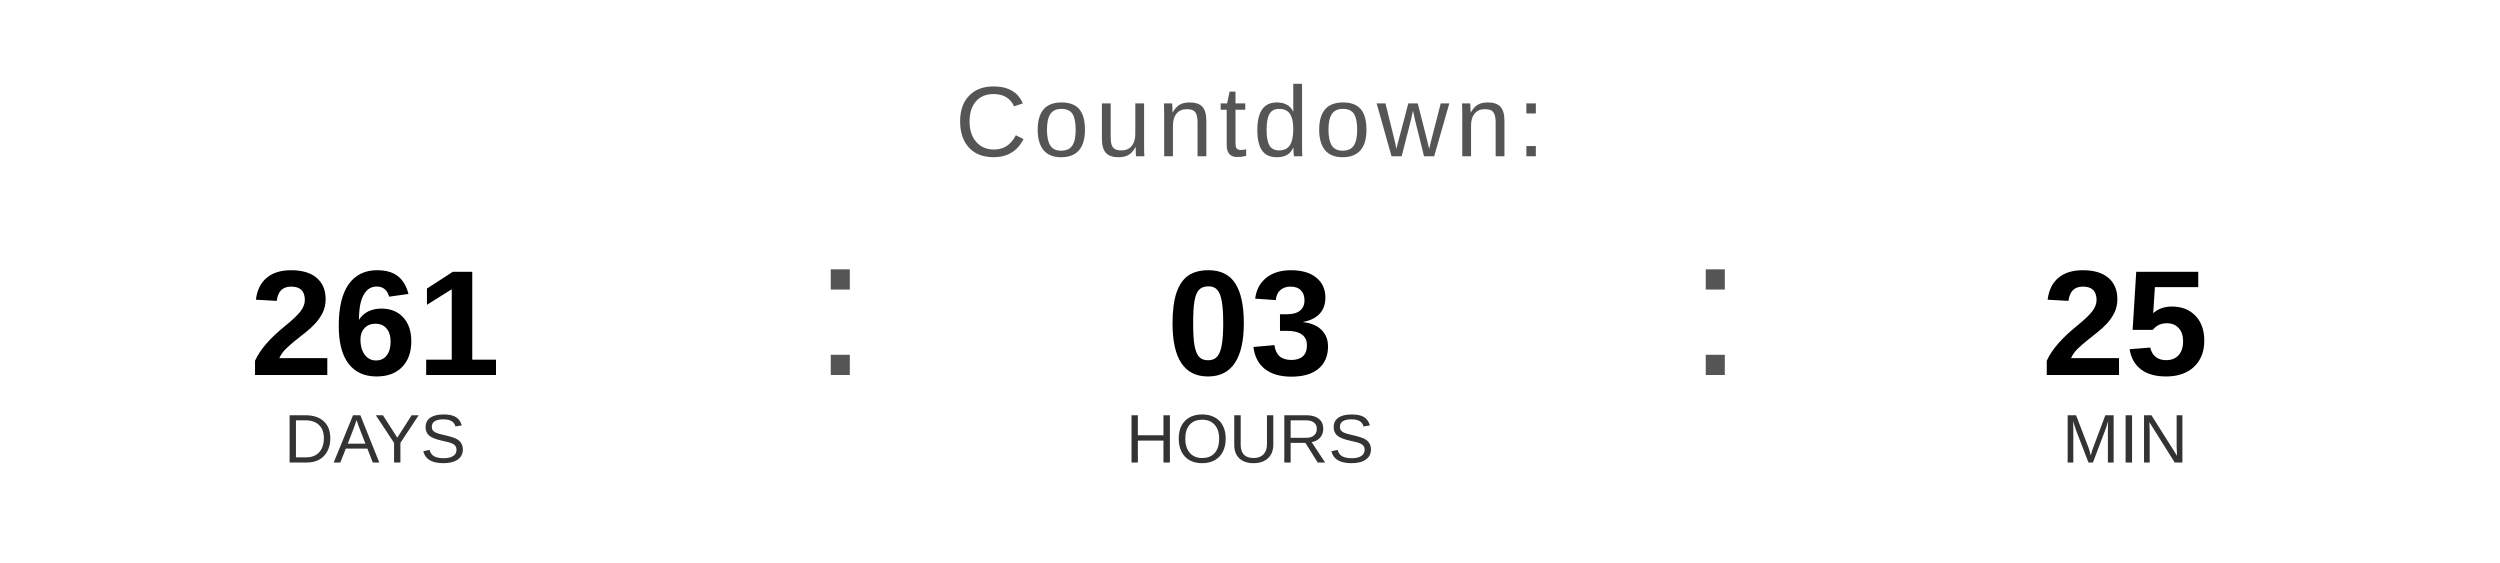
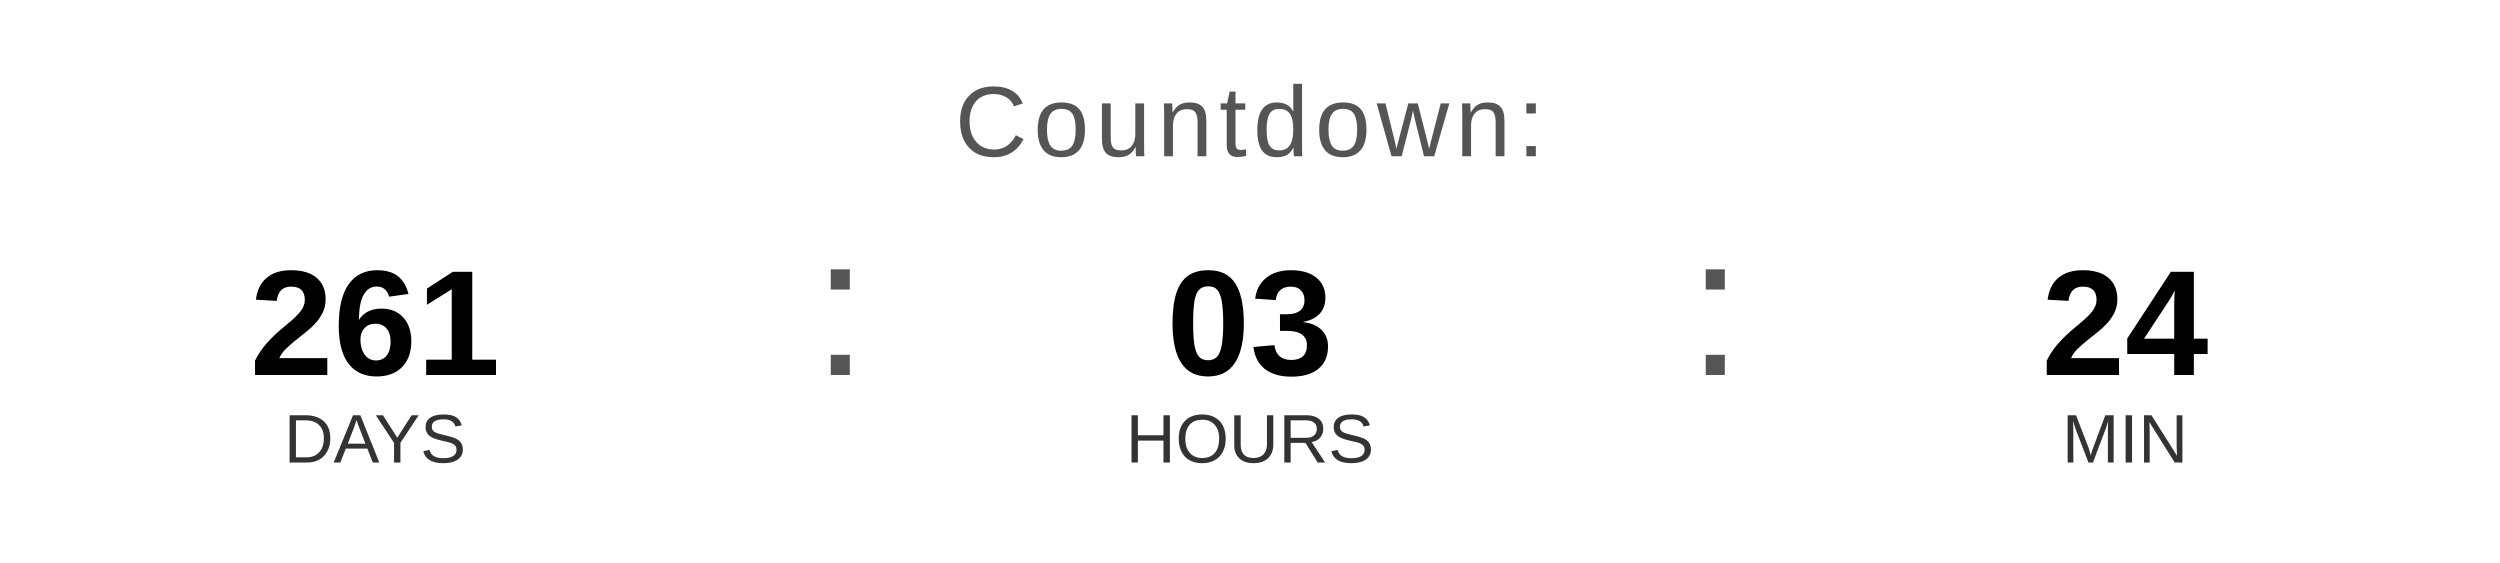
<svg xmlns="http://www.w3.org/2000/svg" width="400" height="90" viewBox="0 0 400 90">
  <text x="200" y="25" font-family="Arial, Helvetica, sans-serif" font-size="16" fill="#555555" text-anchor="middle" letter-spacing="1">
    Countdown:
  </text>
  <text x="60" y="60" font-family="Arial, Helvetica, sans-serif" font-size="24" font-weight="bold" fill="#000000" text-anchor="middle">261</text>
  <text x="60" y="74" font-family="Arial, Helvetica, sans-serif" font-size="11" fill="#333333" text-anchor="middle">DAYS</text>
  <text x="130" y="60" font-family="Arial, sans-serif" font-size="32" fill="#555555">:</text>
  <text x="200" y="60" font-family="Arial, Helvetica, sans-serif" font-size="24" font-weight="bold" fill="#000000" text-anchor="middle">03</text>
  <text x="200" y="74" font-family="Arial, Helvetica, sans-serif" font-size="11" fill="#333333" text-anchor="middle">HOURS</text>
  <text x="270" y="60" font-family="Arial, sans-serif" font-size="32" fill="#555555">:</text>
-   <text x="340" y="60" font-family="Arial, Helvetica, sans-serif" font-size="24" font-weight="bold" fill="#000000" text-anchor="middle">25</text>
+   <text x="340" y="60" font-family="Arial, Helvetica, sans-serif" font-size="24" font-weight="bold" fill="#000000" text-anchor="middle">24</text>
  <text x="340" y="74" font-family="Arial, Helvetica, sans-serif" font-size="11" fill="#333333" text-anchor="middle">MIN</text>
</svg>
